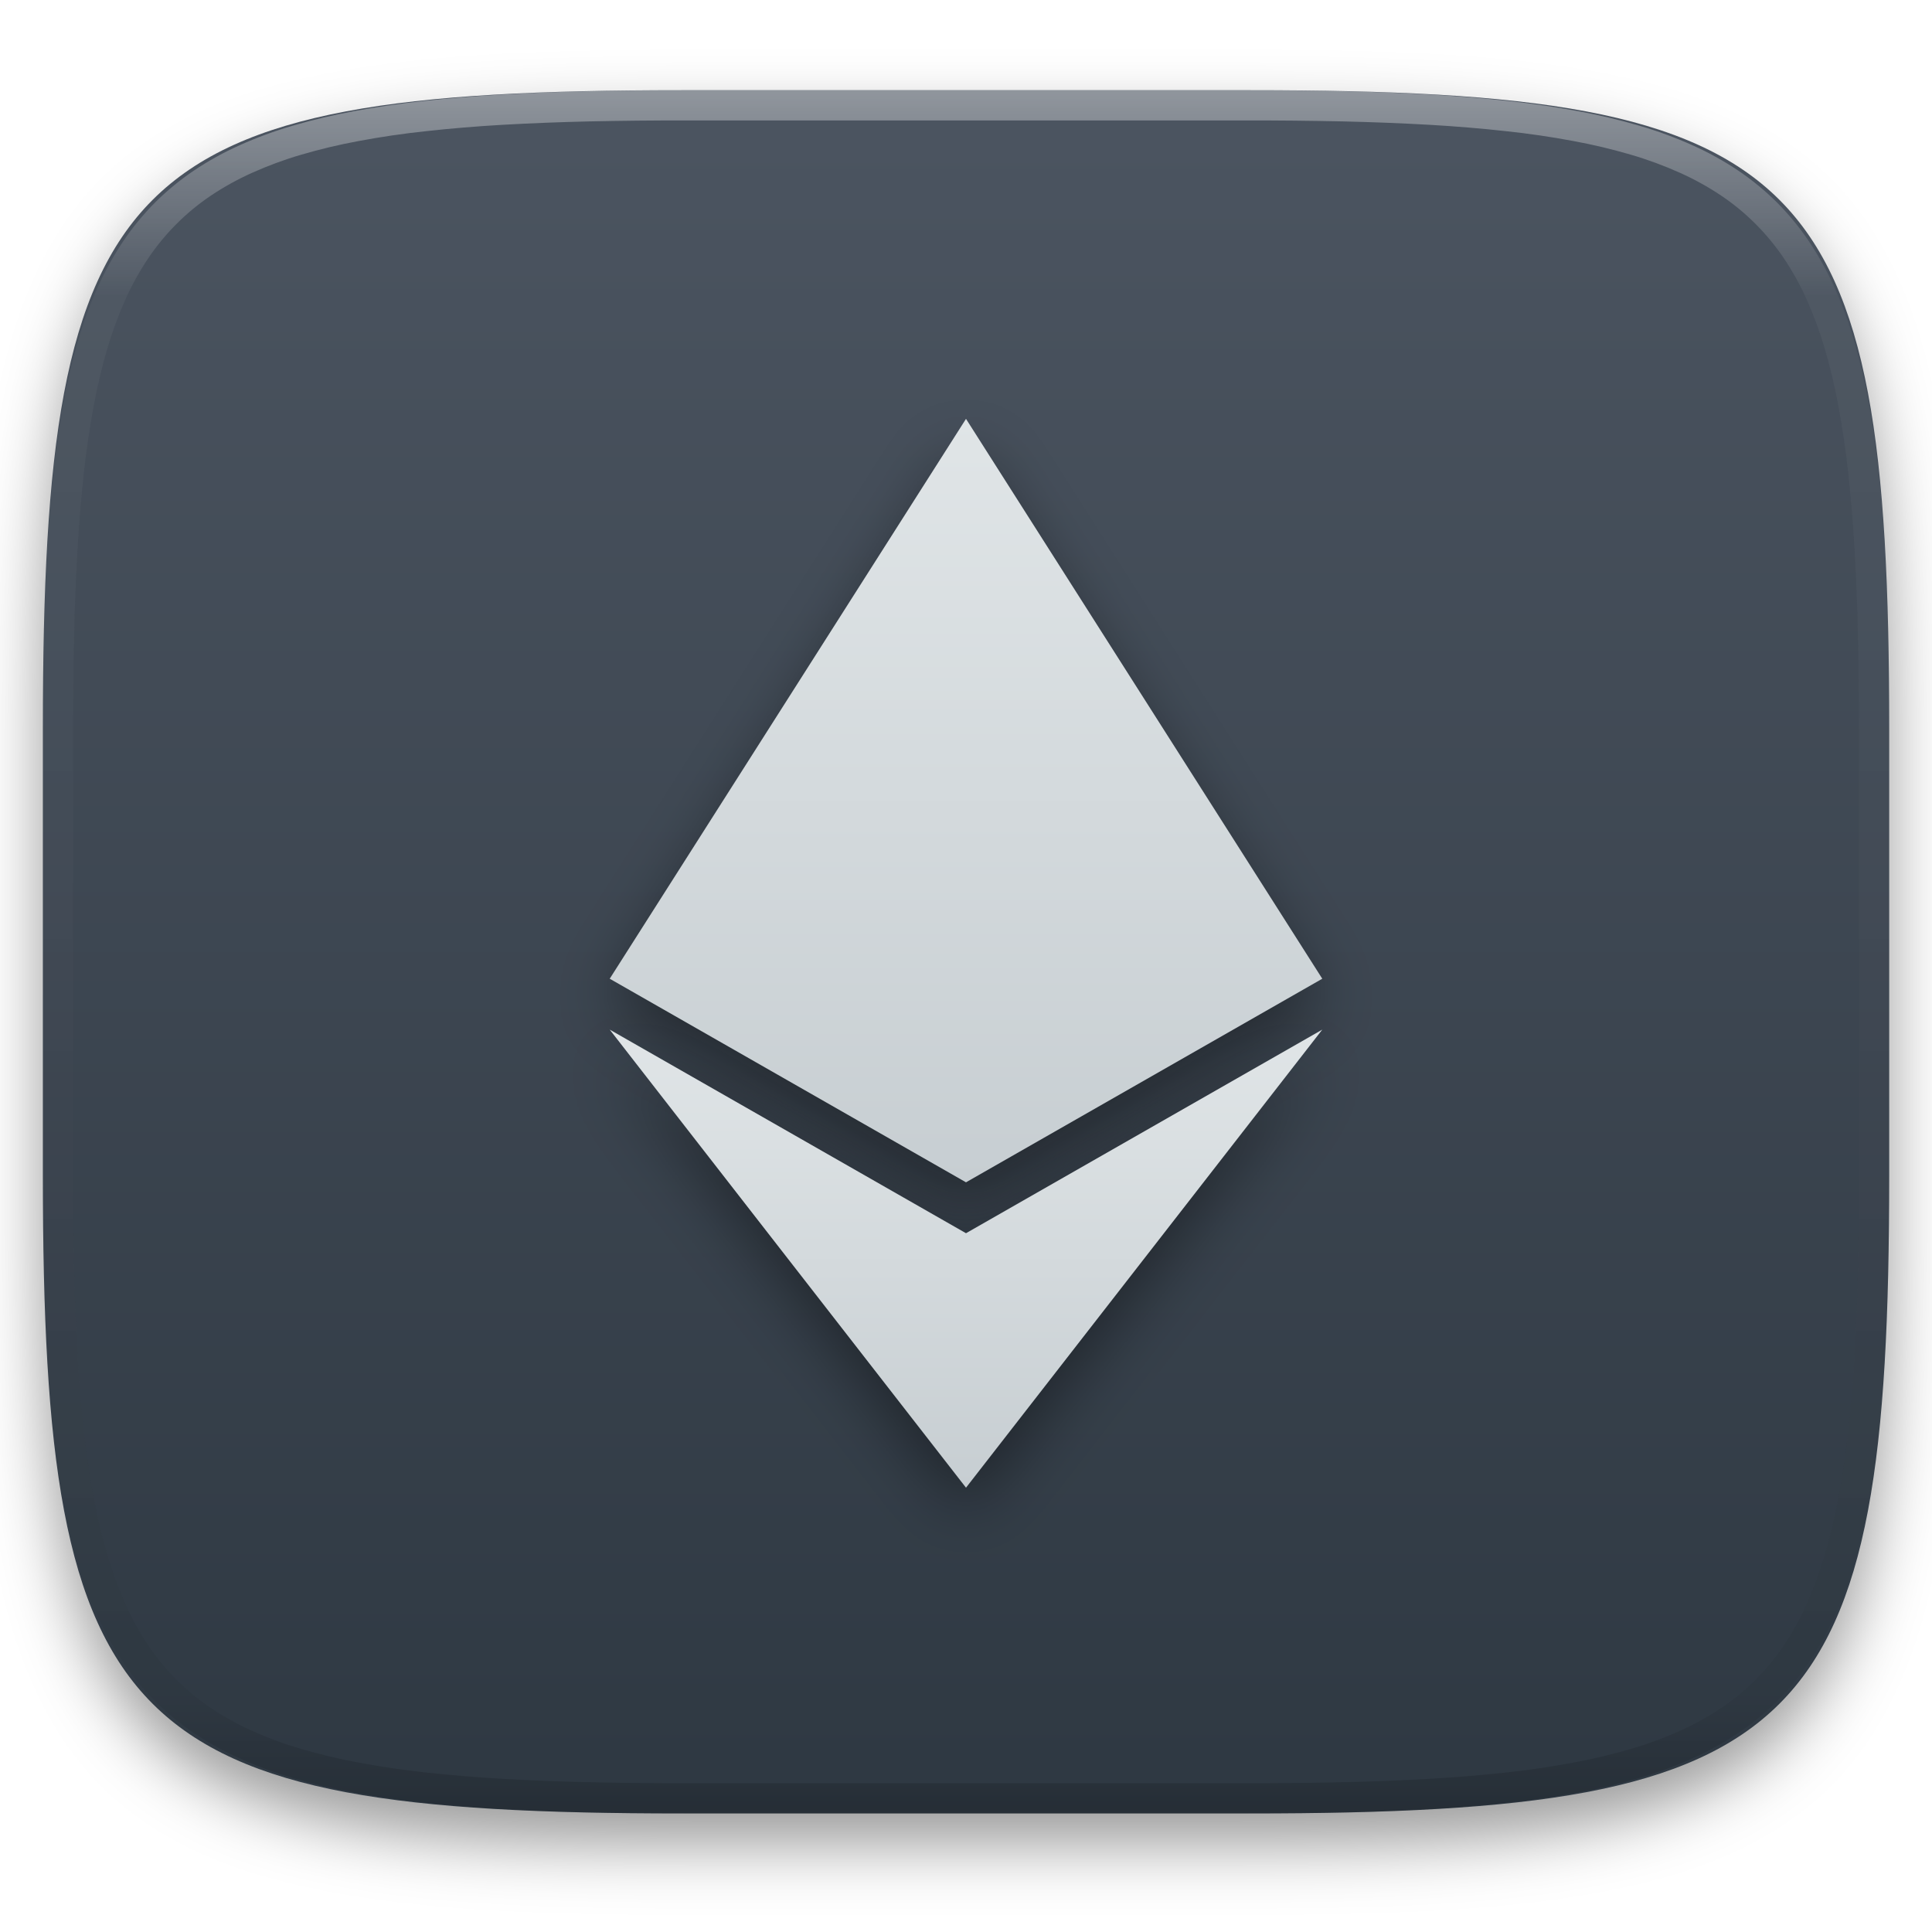
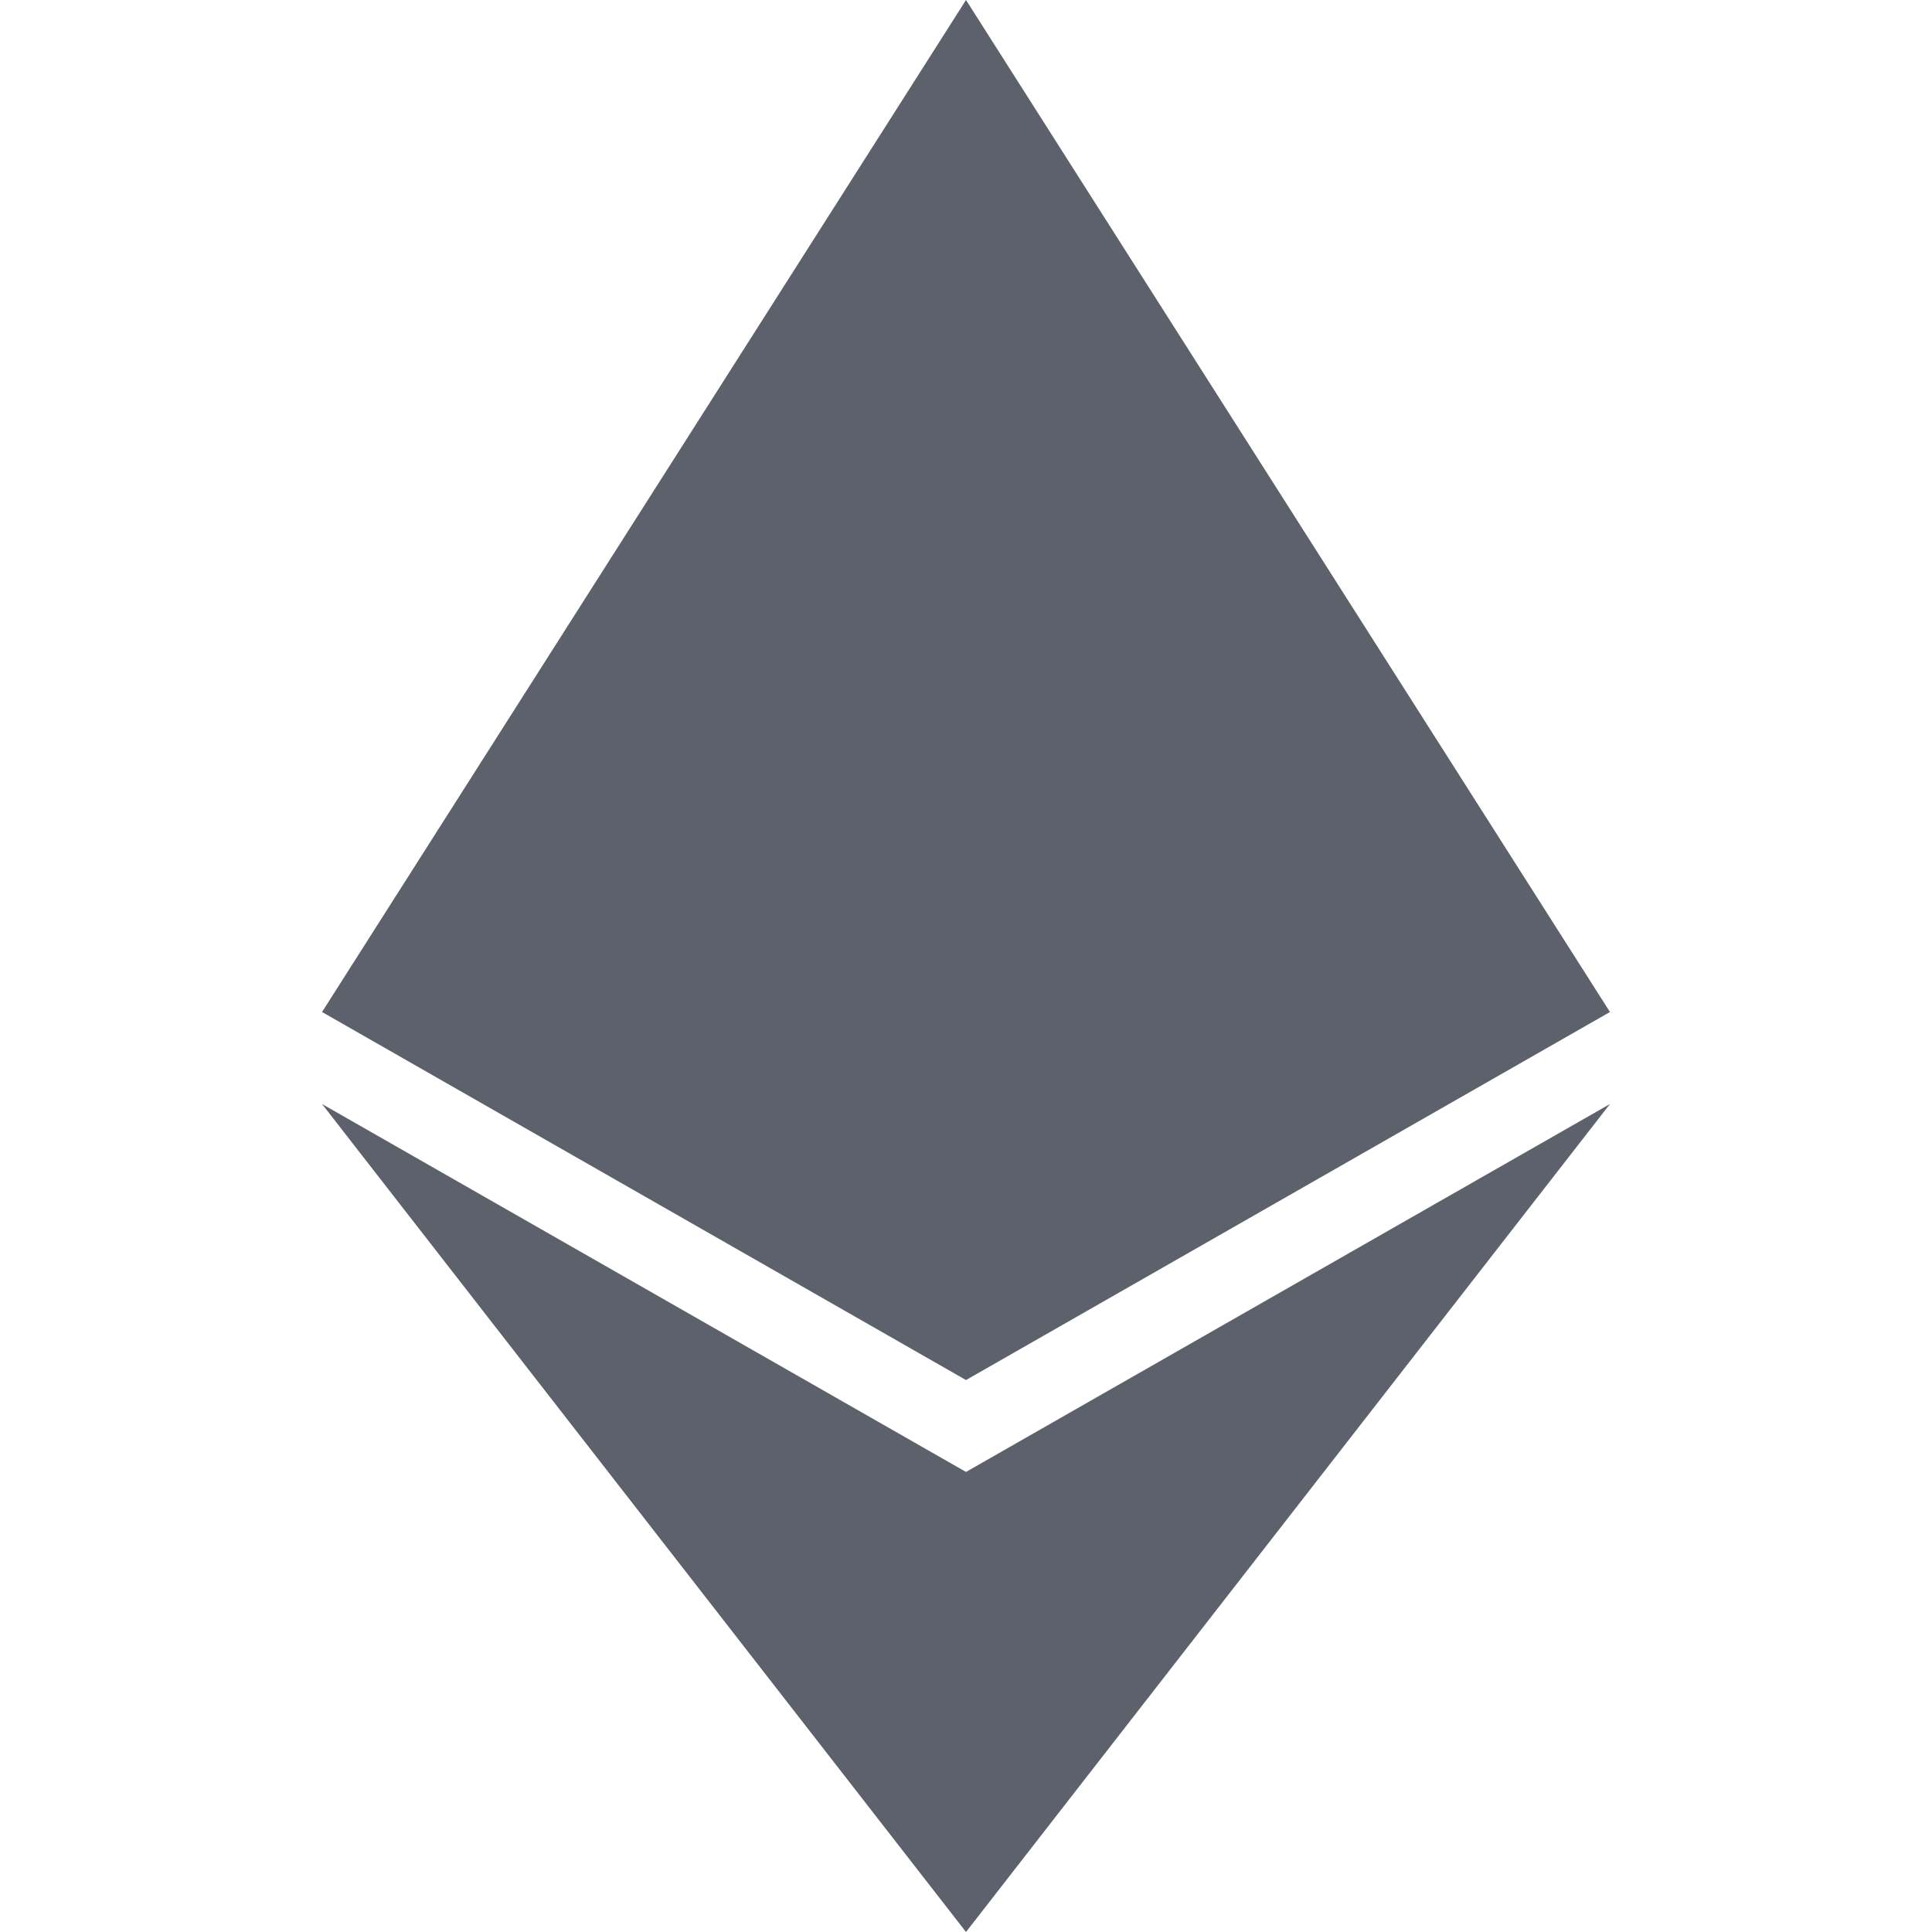
- <svg xmlns="http://www.w3.org/2000/svg" style="isolation:isolate" viewBox="0 0 256 256" width="256" height="256">
-   <defs>
-     <filter id="PQLk4B8pQO94AWNte4ZSodweYNoQKrM8" x="-200%" y="-200%" width="400%" height="400%" filterUnits="objectBoundingBox" color-interpolation-filters="sRGB">
-       <feGaussianBlur in="SourceGraphic" stdDeviation="4.294" />
-       <feOffset dx="0" dy="4" result="pf_100_offsetBlur" />
-       <feFlood flood-color="#000000" flood-opacity="0.4" />
-       <feComposite in2="pf_100_offsetBlur" operator="in" result="pf_100_dropShadow" />
-       <feBlend in="SourceGraphic" in2="pf_100_dropShadow" mode="normal" />
-     </filter>
-   </defs>
-   <g filter="url(#PQLk4B8pQO94AWNte4ZSodweYNoQKrM8)">
-     <linearGradient id="_lgradient_143" x1="0" y1="0" x2="-1.8369701987210297e-16" y2="1" gradientTransform="matrix(244.6483,0,0,228.3384,5.68,11.95)" gradientUnits="userSpaceOnUse">
-       <stop offset="0%" stop-opacity="1" style="stop-color:rgb(76,85,97)" />
-       <stop offset="100%" stop-opacity="1" style="stop-color:rgb(46,56,66)" />
-     </linearGradient>
-     <path d=" M 165.689 11.95 C 239.745 11.95 250.328 22.507 250.328 96.494 L 250.328 155.745 C 250.328 229.731 239.745 240.288 165.689 240.288 L 90.319 240.288 C 16.264 240.288 5.68 229.731 5.68 155.745 L 5.68 96.494 C 5.68 22.507 16.264 11.95 90.319 11.95 L 165.689 11.95 Z " id="shape" fill="url(#_lgradient_143)" />
-   </g>
-   <g opacity="0.4">
-     <linearGradient id="_lgradient_144" x1="0.517" y1="0" x2="0.517" y2="1" gradientTransform="matrix(244.65,0,0,228.34,5.68,11.95)" gradientUnits="userSpaceOnUse">
-       <stop offset="0%" stop-opacity="1" style="stop-color:rgb(255,255,255)" />
-       <stop offset="12.5%" stop-opacity="0.098" style="stop-color:rgb(255,255,255)" />
-       <stop offset="92.5%" stop-opacity="0.098" style="stop-color:rgb(0,0,0)" />
-       <stop offset="100%" stop-opacity="0.498" style="stop-color:rgb(0,0,0)" />
-     </linearGradient>
-     <path d=" M 165.068 11.951 C 169.396 11.941 173.724 11.991 178.052 12.089 C 181.927 12.167 185.803 12.315 189.678 12.541 C 193.131 12.737 196.583 13.022 200.026 13.395 C 203.085 13.73 206.144 14.181 209.174 14.741 C 211.889 15.243 214.574 15.881 217.22 16.657 C 219.62 17.355 221.971 18.219 224.243 19.241 C 226.358 20.184 228.384 21.304 230.302 22.591 C 232.142 23.829 233.863 25.244 235.437 26.806 C 237.001 28.378 238.417 30.088 239.656 31.925 C 240.945 33.841 242.066 35.865 243.02 37.967 C 244.043 40.247 244.909 42.585 245.617 44.972 C 246.394 47.615 247.034 50.297 247.535 53.009 C 248.096 56.035 248.548 59.081 248.883 62.136 C 249.257 65.575 249.542 69.014 249.739 72.462 C 249.965 76.323 250.112 80.194 250.201 84.055 C 250.289 88.378 250.339 92.701 250.329 97.014 L 250.329 155.226 C 250.339 159.549 250.289 163.862 250.201 168.185 C 250.112 172.056 249.965 175.917 249.739 179.778 C 249.542 183.226 249.257 186.675 248.883 190.104 C 248.548 193.159 248.096 196.215 247.535 199.241 C 247.034 201.943 246.394 204.625 245.617 207.268 C 244.909 209.655 244.043 212.003 243.02 214.273 C 242.066 216.385 240.945 218.399 239.656 220.315 C 238.417 222.152 237.001 223.872 235.437 225.434 C 233.863 226.996 232.142 228.411 230.302 229.649 C 228.384 230.936 226.358 232.056 224.243 232.999 C 221.971 234.021 219.62 234.885 217.22 235.593 C 214.574 236.369 211.889 237.007 209.174 237.499 C 206.144 238.068 203.085 238.51 200.026 238.845 C 196.583 239.218 193.131 239.503 189.678 239.699 C 185.803 239.925 181.927 240.073 178.052 240.161 C 173.724 240.249 169.396 240.299 165.068 240.289 L 90.942 240.289 C 86.614 240.299 82.286 240.249 77.958 240.161 C 74.083 240.073 70.207 239.925 66.332 239.699 C 62.879 239.503 59.427 239.218 55.984 238.845 C 52.925 238.51 49.866 238.068 46.836 237.499 C 44.121 237.007 41.436 236.369 38.79 235.593 C 36.39 234.885 34.039 234.021 31.767 232.999 C 29.652 232.056 27.626 230.936 25.708 229.649 C 23.868 228.411 22.147 226.996 20.573 225.434 C 19.009 223.872 17.593 222.152 16.354 220.315 C 15.065 218.399 13.944 216.385 12.99 214.273 C 11.967 212.003 11.101 209.655 10.393 207.268 C 9.616 204.625 8.976 201.943 8.475 199.241 C 7.914 196.215 7.462 193.159 7.127 190.104 C 6.753 186.675 6.468 183.226 6.271 179.778 C 6.045 175.917 5.898 172.056 5.809 168.185 C 5.721 163.862 5.671 159.549 5.681 155.226 L 5.681 97.014 C 5.671 92.701 5.721 88.378 5.809 84.055 C 5.898 80.194 6.045 76.323 6.271 72.462 C 6.468 69.014 6.753 65.575 7.127 62.136 C 7.462 59.081 7.914 56.035 8.475 53.009 C 8.976 50.297 9.616 47.615 10.393 44.972 C 11.101 42.585 11.967 40.247 12.99 37.967 C 13.944 35.865 15.065 33.841 16.354 31.925 C 17.593 30.088 19.009 28.378 20.573 26.806 C 22.147 25.244 23.868 23.829 25.708 22.591 C 27.626 21.304 29.652 20.184 31.767 19.241 C 34.039 18.219 36.39 17.355 38.79 16.657 C 41.436 15.881 44.121 15.243 46.836 14.741 C 49.866 14.181 52.925 13.73 55.984 13.395 C 59.427 13.022 62.879 12.737 66.332 12.541 C 70.207 12.315 74.083 12.167 77.958 12.089 C 82.286 11.991 86.614 11.941 90.942 11.951 L 165.068 11.951 Z  M 165.078 15.96 C 169.376 15.95 173.675 15.999 177.973 16.087 C 181.8 16.176 185.626 16.323 189.452 16.539 C 192.836 16.736 196.219 17.011 199.583 17.384 C 202.554 17.699 205.515 18.131 208.446 18.681 C 211.023 19.153 213.58 19.762 216.099 20.499 C 218.322 21.147 220.495 21.953 222.6 22.896 C 224.509 23.751 226.338 24.763 228.069 25.922 C 229.692 27.013 231.207 28.26 232.594 29.646 C 233.981 31.031 235.23 32.544 236.332 34.165 C 237.492 35.894 238.506 37.712 239.361 39.608 C 240.306 41.72 241.112 43.892 241.761 46.102 C 242.509 48.617 243.109 51.162 243.591 53.736 C 244.132 56.664 244.565 59.611 244.889 62.578 C 245.263 65.938 245.539 69.308 245.735 72.688 C 245.952 76.51 246.109 80.322 246.188 84.144 C 246.276 88.437 246.325 92.721 246.325 97.014 C 246.325 97.014 246.325 97.014 246.325 97.014 L 246.325 155.226 C 246.325 155.226 246.325 155.226 246.325 155.226 C 246.325 159.519 246.276 163.803 246.188 168.096 C 246.109 171.918 245.952 175.74 245.735 179.552 C 245.539 182.932 245.263 186.302 244.889 189.672 C 244.565 192.629 244.132 195.576 243.591 198.504 C 243.109 201.078 242.509 203.623 241.761 206.138 C 241.112 208.358 240.306 210.52 239.361 212.632 C 238.506 214.528 237.492 216.356 236.332 218.075 C 235.23 219.706 233.981 221.219 232.594 222.604 C 231.207 223.98 229.692 225.227 228.069 226.318 C 226.338 227.477 224.509 228.489 222.6 229.344 C 220.495 230.297 218.322 231.093 216.099 231.741 C 213.58 232.478 211.023 233.087 208.446 233.559 C 205.515 234.109 202.554 234.541 199.583 234.865 C 196.219 235.229 192.836 235.514 189.452 235.701 C 185.626 235.917 181.8 236.074 177.973 236.153 C 173.675 236.251 169.376 236.29 165.078 236.29 C 165.078 236.29 165.078 236.29 165.068 236.29 L 90.942 236.29 C 90.932 236.29 90.932 236.29 90.932 236.29 C 86.634 236.29 82.335 236.251 78.037 236.153 C 74.21 236.074 70.384 235.917 66.558 235.701 C 63.174 235.514 59.791 235.229 56.427 234.865 C 53.456 234.541 50.495 234.109 47.564 233.559 C 44.987 233.087 42.43 232.478 39.911 231.741 C 37.688 231.093 35.515 230.297 33.41 229.344 C 31.501 228.489 29.672 227.477 27.941 226.318 C 26.318 225.227 24.803 223.98 23.416 222.604 C 22.029 221.219 20.78 219.706 19.678 218.075 C 18.518 216.356 17.504 214.528 16.649 212.632 C 15.704 210.52 14.898 208.358 14.249 206.138 C 13.501 203.623 12.901 201.078 12.419 198.504 C 11.878 195.576 11.445 192.629 11.121 189.672 C 10.747 186.302 10.472 182.932 10.275 179.552 C 10.058 175.74 9.901 171.918 9.822 168.096 C 9.734 163.803 9.685 159.519 9.685 155.226 C 9.685 155.226 9.685 155.226 9.685 155.226 L 9.685 97.014 C 9.685 97.014 9.685 97.014 9.685 97.014 C 9.685 92.721 9.734 88.437 9.822 84.144 C 9.901 80.322 10.058 76.51 10.275 72.688 C 10.472 69.308 10.747 65.938 11.121 62.578 C 11.445 59.611 11.878 56.664 12.419 53.736 C 12.901 51.162 13.501 48.617 14.249 46.102 C 14.898 43.892 15.704 41.72 16.649 39.608 C 17.504 37.712 18.518 35.894 19.678 34.165 C 20.78 32.544 22.029 31.031 23.416 29.646 C 24.803 28.26 26.318 27.013 27.941 25.922 C 29.672 24.763 31.501 23.751 33.41 22.896 C 35.515 21.953 37.688 21.147 39.911 20.499 C 42.43 19.762 44.987 19.153 47.564 18.681 C 50.495 18.131 53.456 17.699 56.427 17.384 C 59.791 17.011 63.174 16.736 66.558 16.539 C 70.384 16.323 74.21 16.176 78.037 16.087 C 82.335 15.999 86.634 15.95 90.932 15.96 C 90.932 15.96 90.932 15.96 90.942 15.96 L 165.068 15.96 C 165.078 15.96 165.078 15.96 165.078 15.96 Z " fill-rule="evenodd" id="highlight" fill="url(#_lgradient_144)" />
-   </g>
-   <g id="Group">
-     <defs>
-       <filter id="27wLF0laSh2AJWbkRflIFhqgt9RAsOBl" x="-200%" y="-200%" width="400%" height="400%" filterUnits="objectBoundingBox" color-interpolation-filters="sRGB">
-         <feGaussianBlur stdDeviation="4.294" />
-       </filter>
-     </defs>
-     <g opacity="0.4" filter="url(#27wLF0laSh2AJWbkRflIFhqgt9RAsOBl)">
-       <path d=" M 128 58.872 L 175.209 133.058 L 128 160.035 L 80.791 133.058 L 128 58.872 Z " id="Path" fill="rgb(0,0,0)" />
-     </g>
-     <defs>
-       <filter id="M7cnMNtI7OzRdqau4R75sylK0Aim8xTc" x="-200%" y="-200%" width="400%" height="400%" filterUnits="objectBoundingBox" color-interpolation-filters="sRGB">
-         <feGaussianBlur stdDeviation="4.294" />
-       </filter>
-     </defs>
-     <g opacity="0.4" filter="url(#M7cnMNtI7OzRdqau4R75sylK0Aim8xTc)">
-       <path d=" M 128 200.5 L 175.209 139.802 L 128 166.779 L 80.791 139.802 L 128 200.5 Z " id="Path" fill="rgb(0,0,0)" />
-     </g>
-     <linearGradient id="_lgradient_145" x1="0" y1="0" x2="-1.8369701987210297e-16" y2="1" gradientTransform="matrix(94.4186,0,0,101.1628,80.7907,55.5)" gradientUnits="userSpaceOnUse">
-       <stop offset="0%" stop-opacity="1" style="stop-color:rgb(224,229,231)" />
-       <stop offset="100%" stop-opacity="1" style="stop-color:rgb(199,206,210)" />
-     </linearGradient>
-     <path d=" M 128 55.5 L 175.209 129.686 L 128 156.663 L 80.791 129.686 L 128 55.5 Z " id="Path" fill="url(#_lgradient_145)" />
-     <linearGradient id="_lgradient_146" x1="0" y1="0" x2="-1.8369701987210297e-16" y2="1" gradientTransform="matrix(94.4186,0,0,60.69767,80.7907,136.4302)" gradientUnits="userSpaceOnUse">
-       <stop offset="0%" stop-opacity="1" style="stop-color:rgb(224,229,231)" />
-       <stop offset="100%" stop-opacity="1" style="stop-color:rgb(199,206,210)" />
-     </linearGradient>
-     <path d=" M 128 197.128 L 175.209 136.43 L 128 163.407 L 80.791 136.43 L 128 197.128 Z " id="Path" fill="url(#_lgradient_146)" />
-   </g>
+ <svg xmlns="http://www.w3.org/2000/svg" style="isolation:isolate" viewBox="0 0 16 16" width="16" height="16">
+   <path d=" M 8 0 L 13.333 8.381 L 8 11.429 L 2.667 8.381 L 8 0 Z  M 8 16 L 13.333 9.143 L 8 12.19 L 2.667 9.143 L 8 16 Z " fill-rule="evenodd" fill="rgb(92,97,108)" />
</svg>
